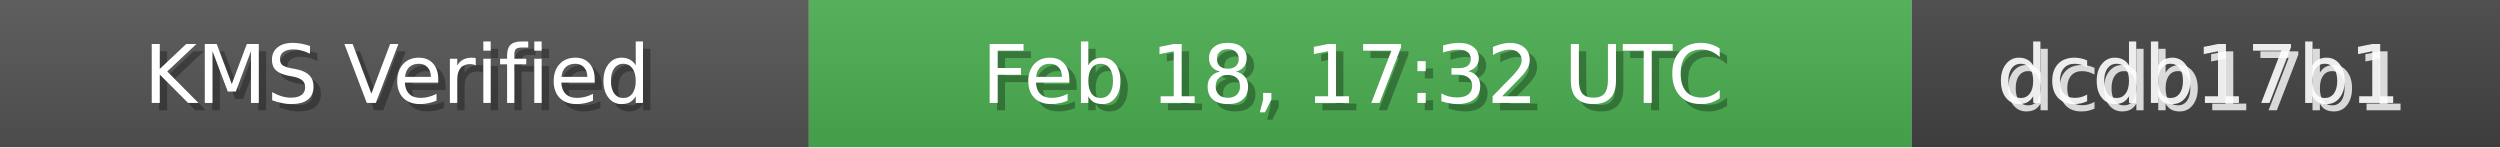
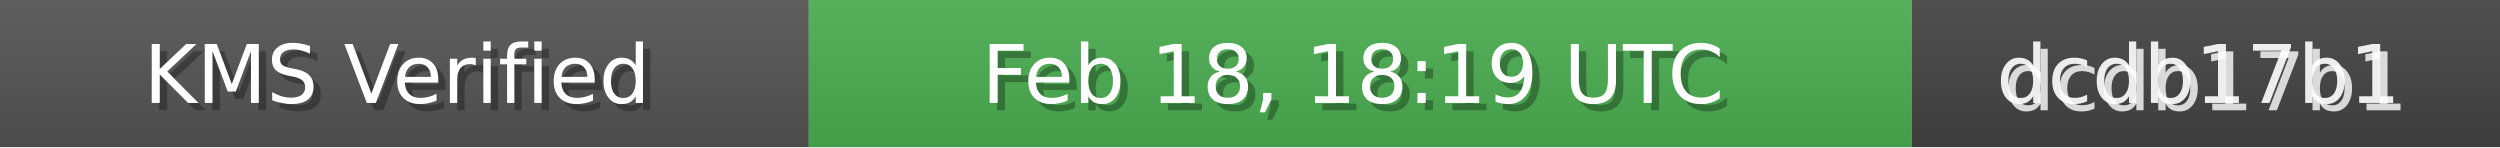
<svg xmlns="http://www.w3.org/2000/svg" width="340" height="20" role="img">
  <linearGradient id="bg" x2="0" y2="100%">
    <stop offset="0" stop-color="#bbb" stop-opacity=".1" />
    <stop offset="1" stop-opacity=".1" />
  </linearGradient>
  <rect width="110" height="20" fill="#555" />
  <rect x="110" width="150" height="20" fill="#4CAF50" />
  <rect x="260" width="80" height="20" fill="#444" />
  <rect width="340" height="20" fill="url(#bg)" />
  <g fill="#fff" text-anchor="middle" font-family="Verdana,Geneva,DejaVu Sans,sans-serif" font-size="11">
    <text x="55" y="15" fill="#000" fill-opacity=".3">KMS Verified</text>
    <text x="54" y="14">KMS Verified</text>
-     <text x="185" y="15" fill="#000" fill-opacity=".3">Feb 18, 17:32 UTC</text>
-     <text x="184" y="14">Feb 18, 17:32 UTC</text>
+     <text x="185" y="15" fill="#000" fill-opacity=".3">Feb 18, 18:19 UTC</text>
+     <text x="184" y="14">Feb 18, 18:19 UTC</text>
    <text x="300" y="15" fill="#fff" fill-opacity=".8">dcdb17b1</text>
    <text x="299" y="14" fill="#fff" fill-opacity=".9">dcdb17b1</text>
  </g>
</svg>
